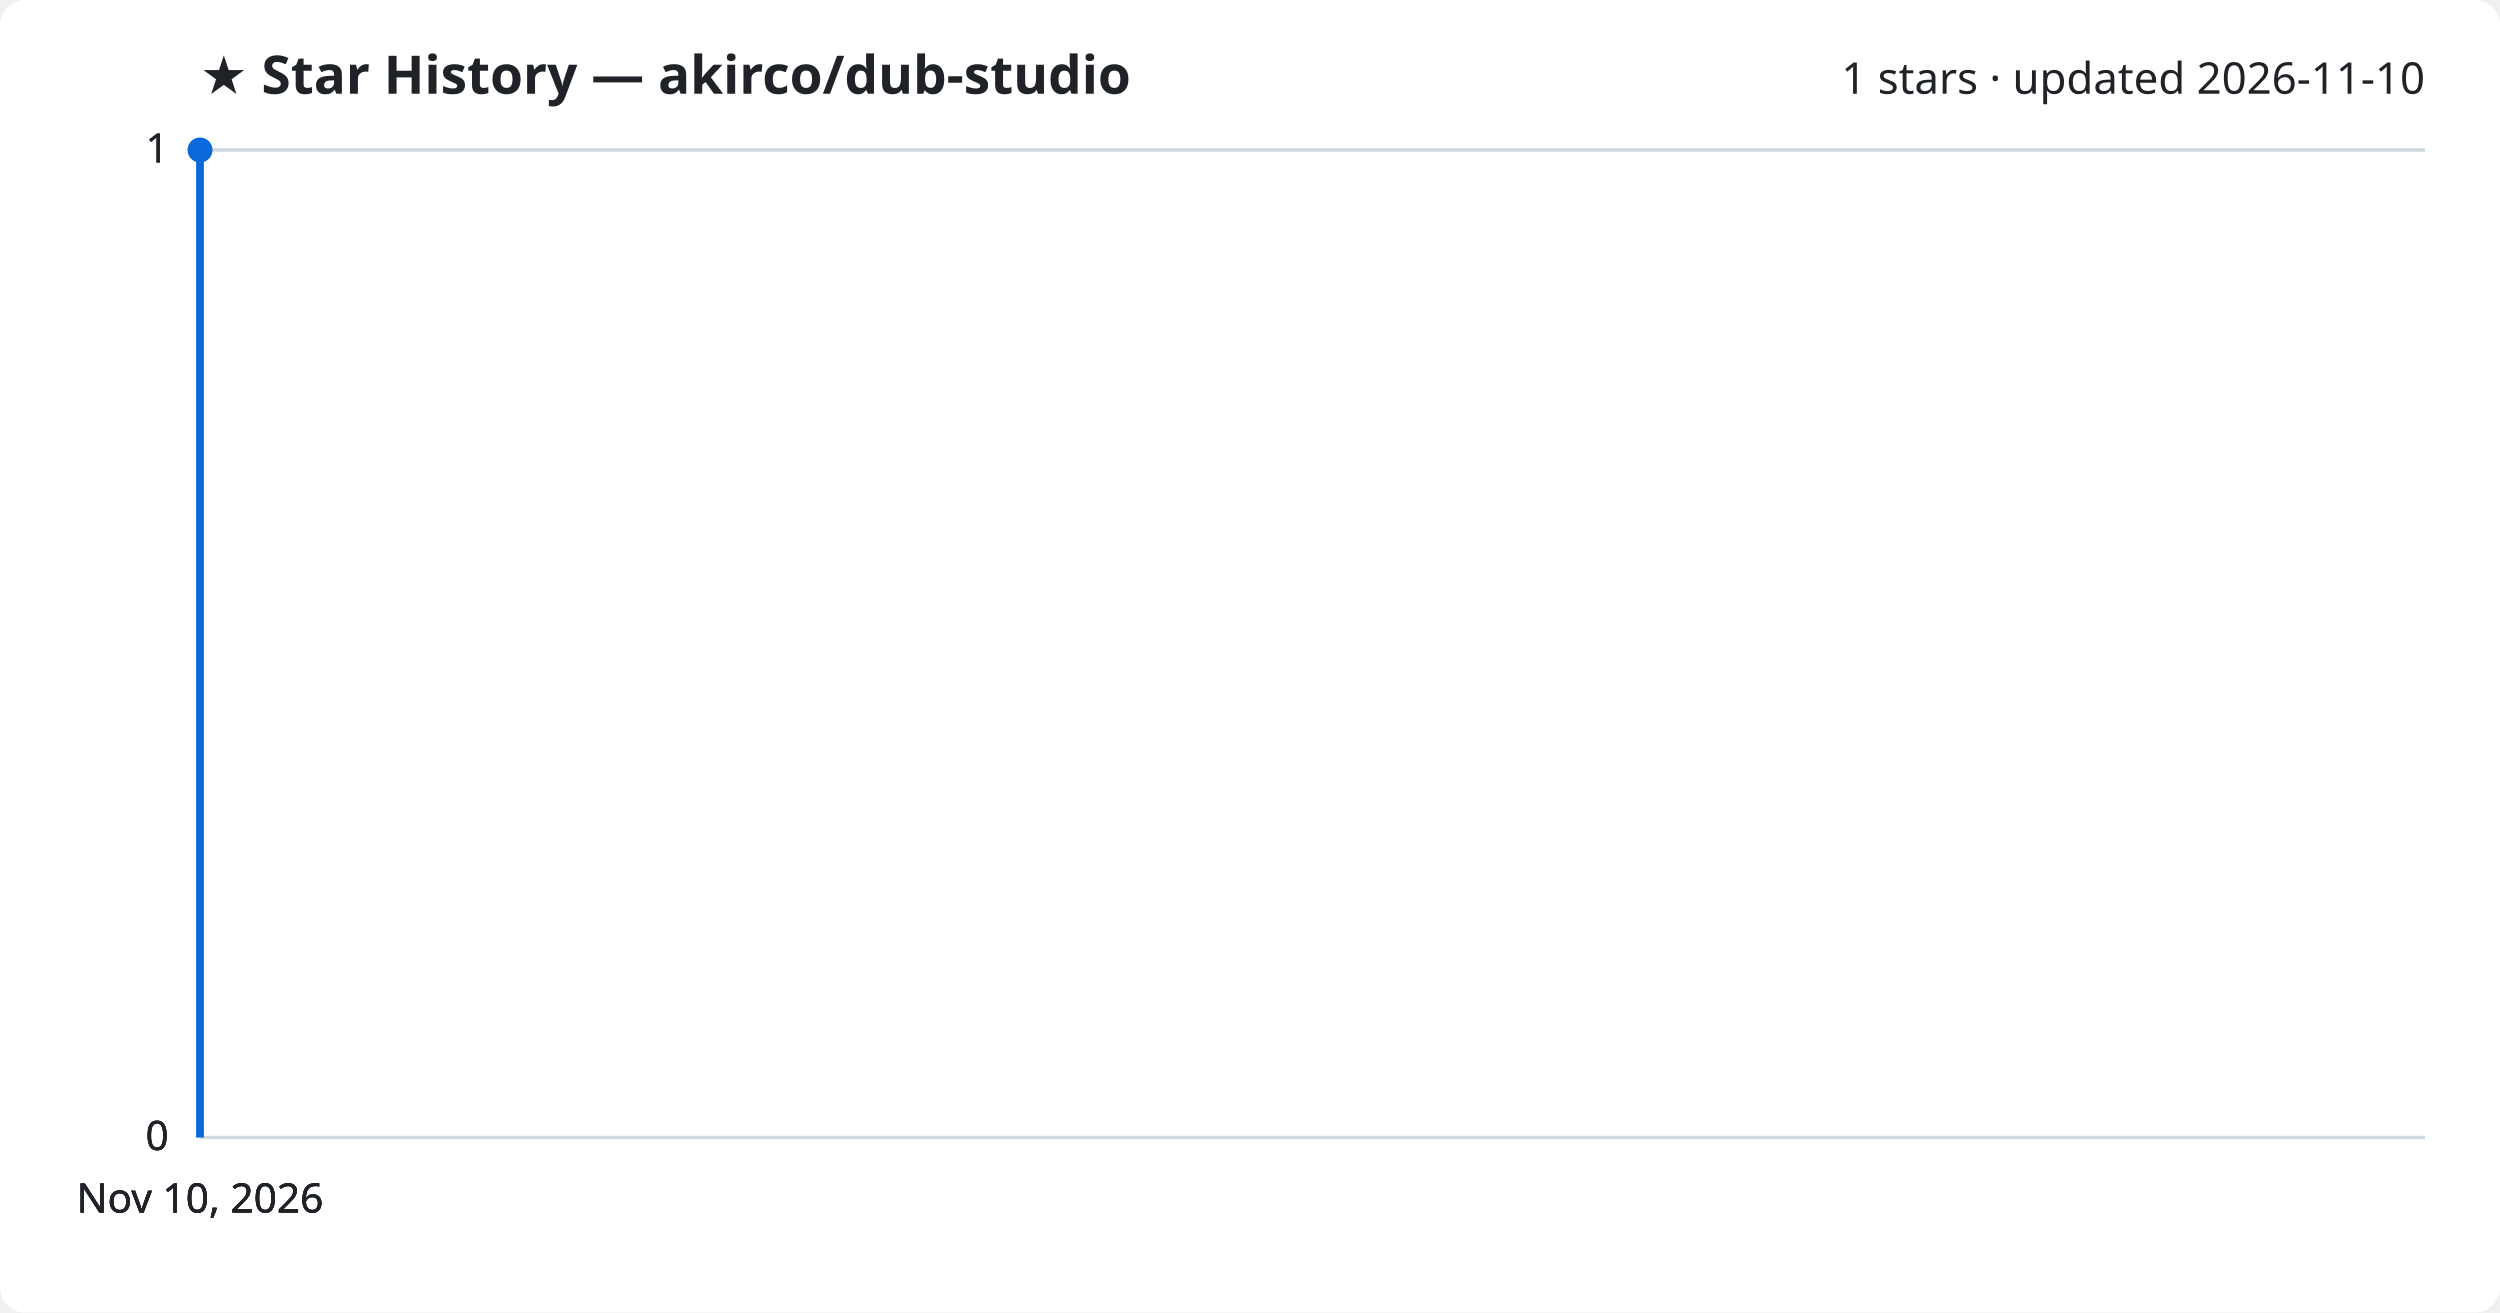
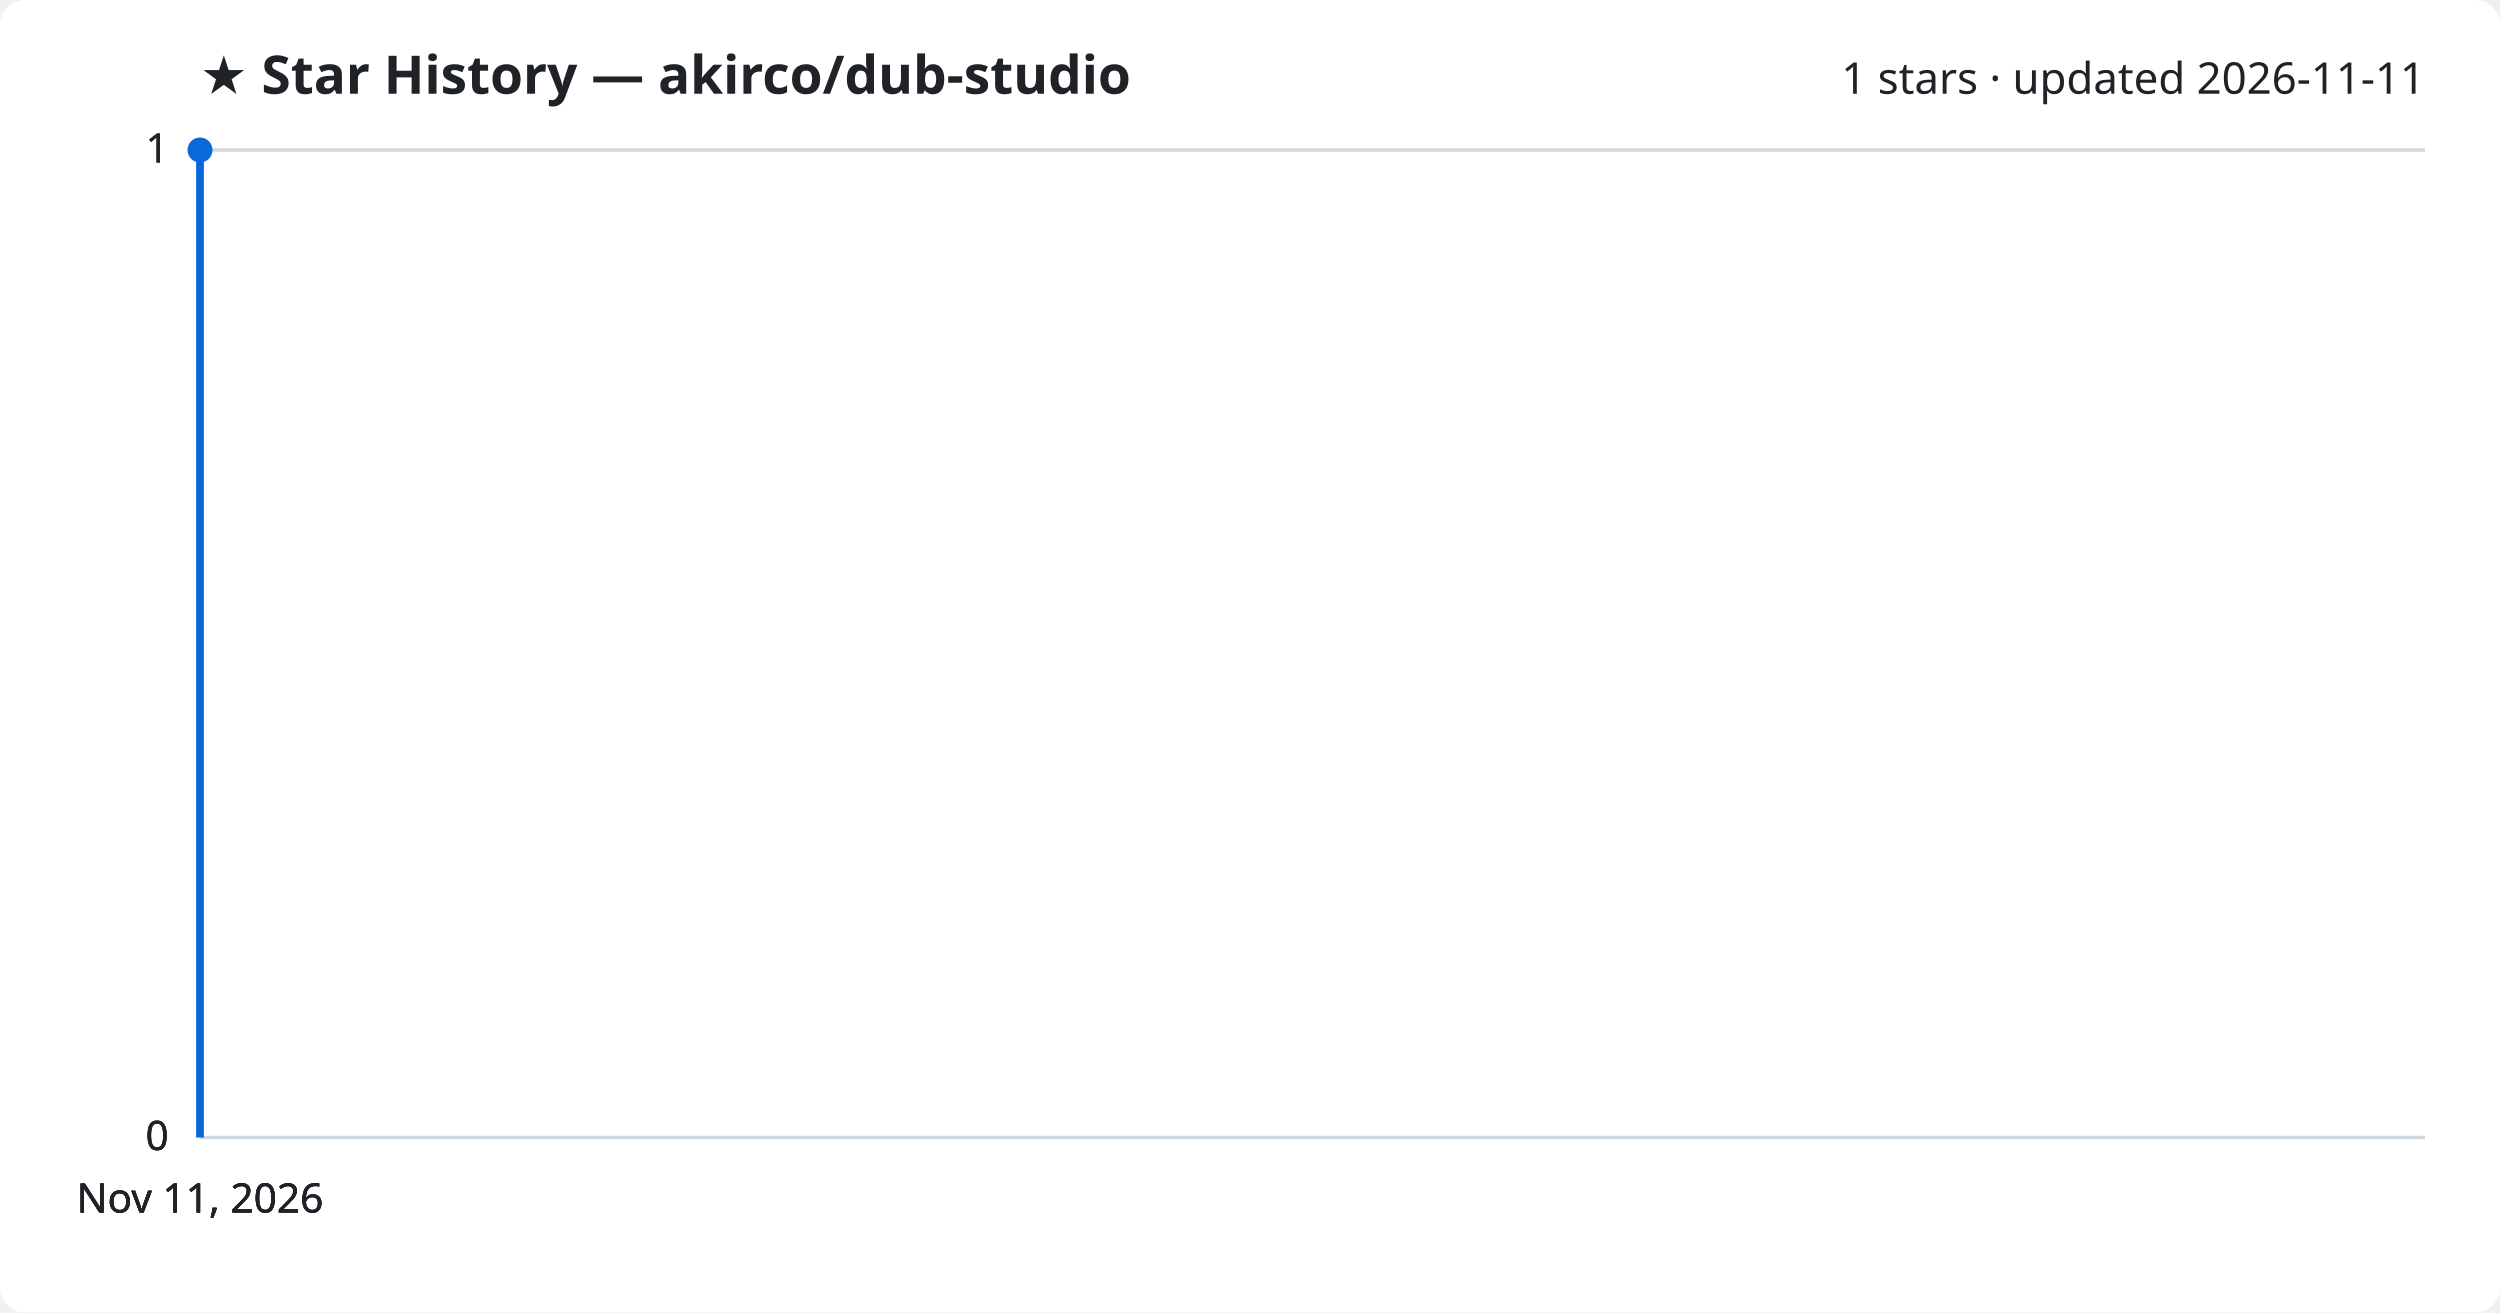
<svg xmlns="http://www.w3.org/2000/svg" viewBox="0 0 800 420" font-family="Segoe UI, sans-serif">
  <rect width="800" height="420" fill="#ffffff" rx="8" />
  <text x="64" y="30" fill="#1f2328" font-size="17" font-weight="700">★ Star History — akirco/dub-studio</text>
-   <text x="776" y="30" fill="#1f2328" font-size="14" text-anchor="end">1 stars · updated 2026-11-10</text>
+   <text x="776" y="30" fill="#1f2328" font-size="14" text-anchor="end">1 stars · updated 2026-11-11</text>
  <line x1="64" y1="364.0" x2="776" y2="364.0" stroke="#d1d9e0" stroke-width="1" />
  <text x="54" y="368.0" fill="#1f2328" font-size="13" text-anchor="end">0</text>
  <line x1="64" y1="364.0" x2="776" y2="364.0" stroke="#d1d9e0" stroke-width="1" />
  <text x="54" y="368.0" fill="#1f2328" font-size="13" text-anchor="end">0</text>
  <line x1="64" y1="364.0" x2="776" y2="364.0" stroke="#d1d9e0" stroke-width="1" />
  <text x="54" y="368.0" fill="#1f2328" font-size="13" text-anchor="end">0</text>
  <line x1="64" y1="48.0" x2="776" y2="48.0" stroke="#d1d9e0" stroke-width="1" />
  <text x="54" y="52.0" fill="#1f2328" font-size="13" text-anchor="end">1</text>
  <line x1="64" y1="48.0" x2="776" y2="48.0" stroke="#d1d9e0" stroke-width="1" />
  <text x="54" y="52.0" fill="#1f2328" font-size="13" text-anchor="end">1</text>
  <path d="M64.0,364.0 L64.0,48.0 L64.0,48.0" fill="none" stroke="#0969da" stroke-width="2.5" stroke-linejoin="round" />
  <circle cx="64.0" cy="48.0" r="4" fill="#0969da" />
-   <text x="64.0" y="388" fill="#1f2328" font-size="13" text-anchor="middle">Nov 10, 2026</text>
-   <text x="64.0" y="388" fill="#1f2328" font-size="13" text-anchor="middle">Nov 10, 2026</text>
-   <text x="64.0" y="388" fill="#1f2328" font-size="13" text-anchor="middle">Nov 10, 2026</text>
-   <text x="64.0" y="388" fill="#1f2328" font-size="13" text-anchor="middle">Nov 10, 2026</text>
+   <text x="64.0" y="388" fill="#1f2328" font-size="13" text-anchor="middle">Nov 11, 2026</text>
+   <text x="64.0" y="388" fill="#1f2328" font-size="13" text-anchor="middle">Nov 11, 2026</text>
+   <text x="64.0" y="388" fill="#1f2328" font-size="13" text-anchor="middle">Nov 11, 2026</text>
+   <text x="64.0" y="388" fill="#1f2328" font-size="13" text-anchor="middle">Nov 11, 2026</text>
</svg>
